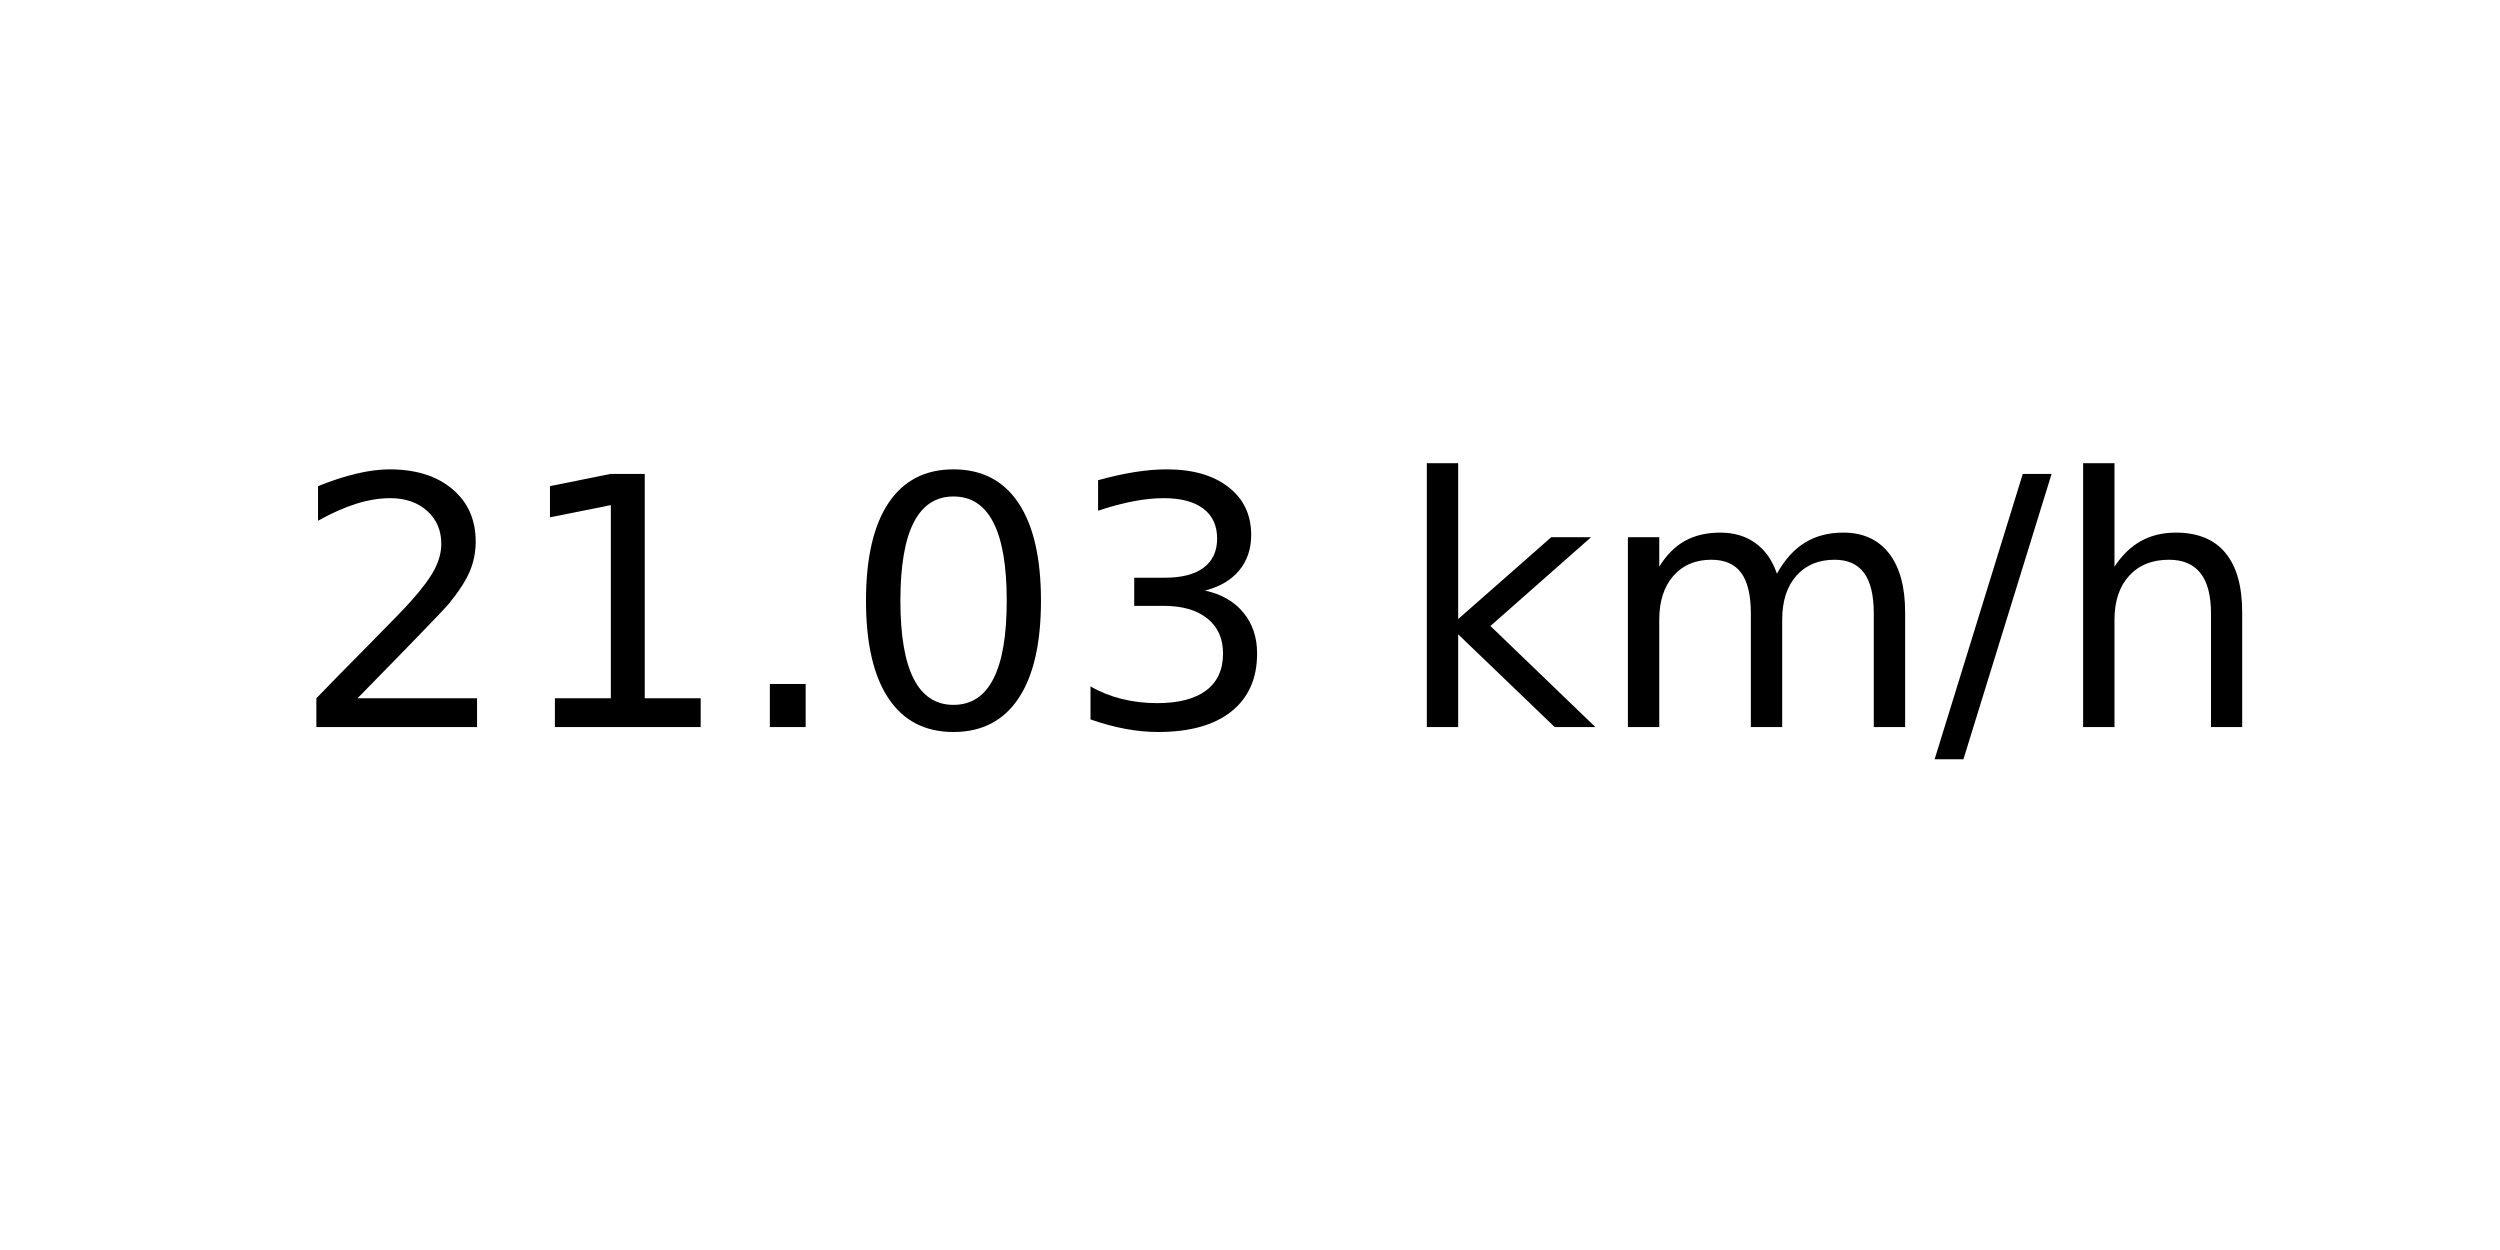
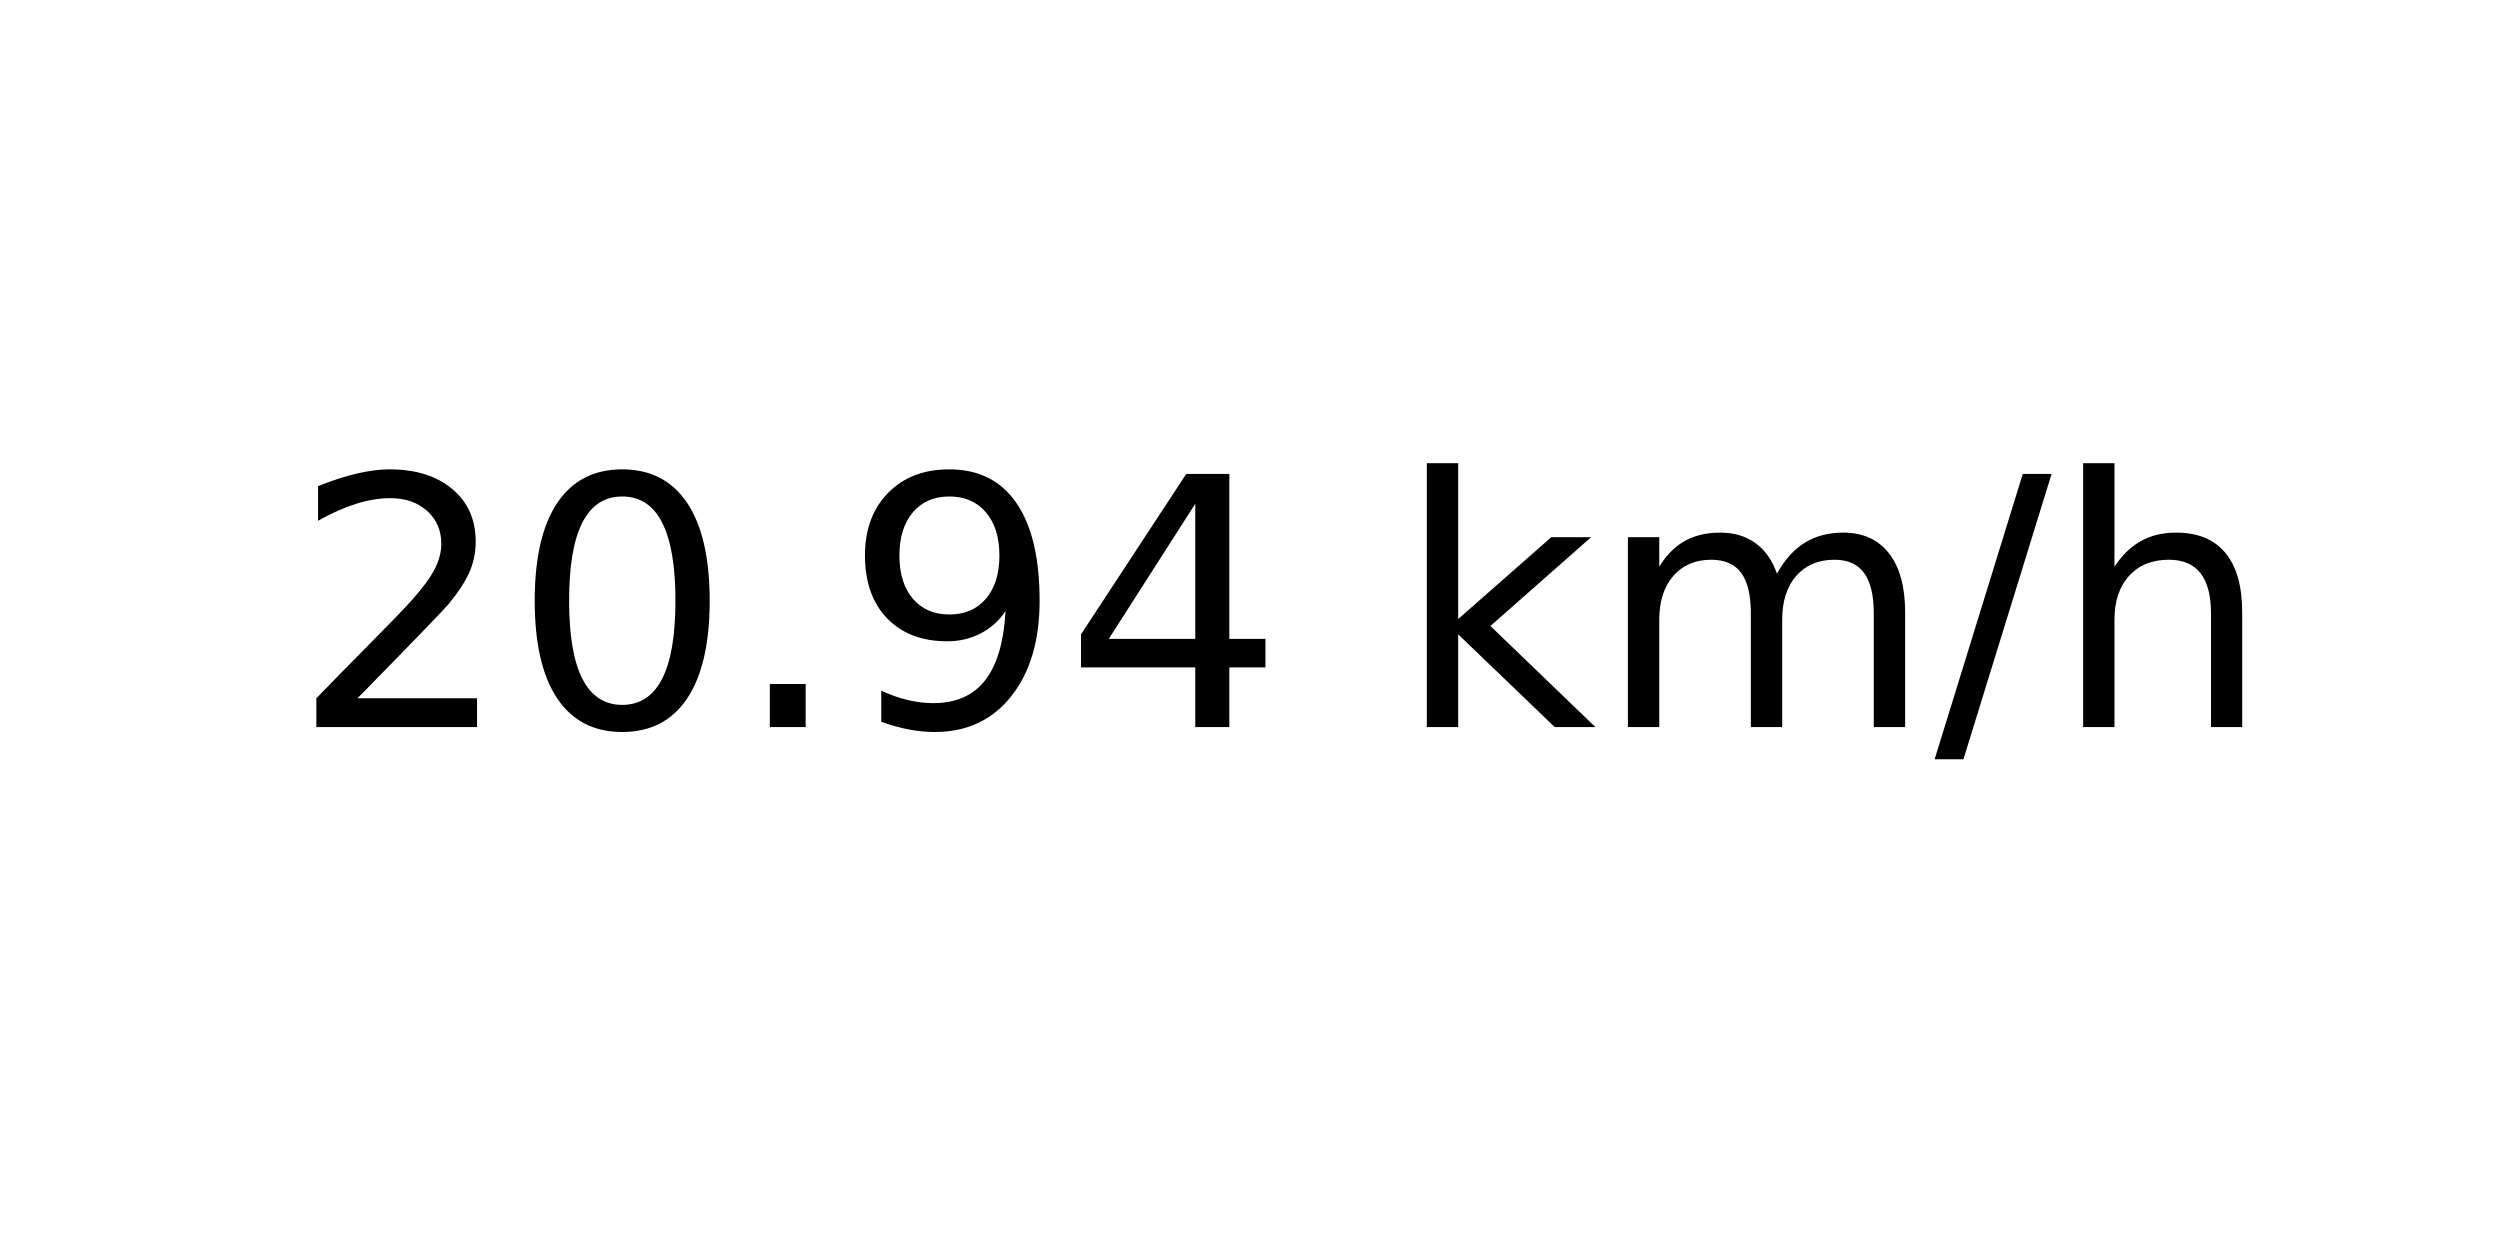
<svg xmlns="http://www.w3.org/2000/svg" xmlns:xlink="http://www.w3.org/1999/xlink" width="72pt" height="36pt" viewBox="0 0 72 36" version="1.1">
  <defs>
    <style type="text/css">*{stroke-linejoin: round; stroke-linecap: butt}</style>
  </defs>
  <g id="figure_1">
    <g id="axes_1">
      <g id="text_1">
        <g transform="translate(8.378125 20.93937) scale(0.1 -0.1)">
          <defs>
            <path id="DejaVuSans-32" d="M 1228 531  L 3431 531  L 3431 0  L 469 0  L 469 531  Q 828 903 1448 1529  Q 2069 2156 2228 2338  Q 2531 2678 2651 2914  Q 2772 3150 2772 3378  Q 2772 3750 2511 3984  Q 2250 4219 1831 4219  Q 1534 4219 1204 4116  Q 875 4013 500 3803  L 500 4441  Q 881 4594 1212 4672  Q 1544 4750 1819 4750  Q 2544 4750 2975 4387  Q 3406 4025 3406 3419  Q 3406 3131 3298 2873  Q 3191 2616 2906 2266  Q 2828 2175 2409 1742  Q 1991 1309 1228 531  z " transform="scale(0.015625)" />
-             <path id="DejaVuSans-31" d="M 794 531  L 1825 531  L 1825 4091  L 703 3866  L 703 4441  L 1819 4666  L 2450 4666  L 2450 531  L 3481 531  L 3481 0  L 794 0  L 794 531  z " transform="scale(0.015625)" />
+             <path id="DejaVuSans-30" d="M 2034 4250  Q 1547 4250 1301 3770  Q 1056 3291 1056 2328  Q 1056 1369 1301 889  Q 1547 409 2034 409  Q 2525 409 2770 889  Q 3016 1369 3016 2328  Q 3016 3291 2770 3770  Q 2525 4250 2034 4250  z M 2034 4750  Q 2819 4750 3233 4129  Q 3647 3509 3647 2328  Q 3647 1150 3233 529  Q 2819 -91 2034 -91  Q 1250 -91 836 529  Q 422 1150 422 2328  Q 422 3509 836 4129  Q 1250 4750 2034 4750  z " transform="scale(0.015625)" />
            <path id="DejaVuSans-2e" d="M 684 794  L 1344 794  L 1344 0  L 684 0  L 684 794  z " transform="scale(0.015625)" />
-             <path id="DejaVuSans-30" d="M 2034 4250  Q 1547 4250 1301 3770  Q 1056 3291 1056 2328  Q 1056 1369 1301 889  Q 1547 409 2034 409  Q 2525 409 2770 889  Q 3016 1369 3016 2328  Q 3016 3291 2770 3770  Q 2525 4250 2034 4250  z M 2034 4750  Q 2819 4750 3233 4129  Q 3647 3509 3647 2328  Q 3647 1150 3233 529  Q 2819 -91 2034 -91  Q 1250 -91 836 529  Q 422 1150 422 2328  Q 422 3509 836 4129  Q 1250 4750 2034 4750  z " transform="scale(0.015625)" />
-             <path id="DejaVuSans-33" d="M 2597 2516  Q 3050 2419 3304 2112  Q 3559 1806 3559 1356  Q 3559 666 3084 287  Q 2609 -91 1734 -91  Q 1441 -91 1130 -33  Q 819 25 488 141  L 488 750  Q 750 597 1062 519  Q 1375 441 1716 441  Q 2309 441 2620 675  Q 2931 909 2931 1356  Q 2931 1769 2642 2001  Q 2353 2234 1838 2234  L 1294 2234  L 1294 2753  L 1863 2753  Q 2328 2753 2575 2939  Q 2822 3125 2822 3475  Q 2822 3834 2567 4026  Q 2313 4219 1838 4219  Q 1578 4219 1281 4162  Q 984 4106 628 3988  L 628 4550  Q 988 4650 1302 4700  Q 1616 4750 1894 4750  Q 2613 4750 3031 4423  Q 3450 4097 3450 3541  Q 3450 3153 3228 2886  Q 3006 2619 2597 2516  z " transform="scale(0.015625)" />
+             <path id="DejaVuSans-39" d="M 703 97  L 703 672  Q 941 559 1184 500  Q 1428 441 1663 441  Q 2288 441 2617 861  Q 2947 1281 2994 2138  Q 2813 1869 2534 1725  Q 2256 1581 1919 1581  Q 1219 1581 811 2004  Q 403 2428 403 3163  Q 403 3881 828 4315  Q 1253 4750 1959 4750  Q 2769 4750 3195 4129  Q 3622 3509 3622 2328  Q 3622 1225 3098 567  Q 2575 -91 1691 -91  Q 1453 -91 1209 -44  Q 966 3 703 97  z M 1959 2075  Q 2384 2075 2632 2365  Q 2881 2656 2881 3163  Q 2881 3666 2632 3958  Q 2384 4250 1959 4250  Q 1534 4250 1286 3958  Q 1038 3666 1038 3163  Q 1038 2656 1286 2365  Q 1534 2075 1959 2075  z " transform="scale(0.015625)" />
+             <path id="DejaVuSans-34" d="M 2419 4116  L 825 1625  L 2419 1625  L 2419 4116  z M 2253 4666  L 3047 4666  L 3047 1625  L 3713 1625  L 3713 1100  L 3047 1100  L 3047 0  L 2419 0  L 2419 1100  L 313 1100  L 313 1709  L 2253 4666  z " transform="scale(0.015625)" />
            <path id="DejaVuSans-20" transform="scale(0.015625)" />
            <path id="DejaVuSans-6b" d="M 581 4863  L 1159 4863  L 1159 1991  L 2875 3500  L 3609 3500  L 1753 1863  L 3688 0  L 2938 0  L 1159 1709  L 1159 0  L 581 0  L 581 4863  z " transform="scale(0.015625)" />
            <path id="DejaVuSans-6d" d="M 3328 2828  Q 3544 3216 3844 3400  Q 4144 3584 4550 3584  Q 5097 3584 5394 3201  Q 5691 2819 5691 2113  L 5691 0  L 5113 0  L 5113 2094  Q 5113 2597 4934 2840  Q 4756 3084 4391 3084  Q 3944 3084 3684 2787  Q 3425 2491 3425 1978  L 3425 0  L 2847 0  L 2847 2094  Q 2847 2600 2669 2842  Q 2491 3084 2119 3084  Q 1678 3084 1418 2786  Q 1159 2488 1159 1978  L 1159 0  L 581 0  L 581 3500  L 1159 3500  L 1159 2956  Q 1356 3278 1631 3431  Q 1906 3584 2284 3584  Q 2666 3584 2933 3390  Q 3200 3197 3328 2828  z " transform="scale(0.015625)" />
            <path id="DejaVuSans-2f" d="M 1625 4666  L 2156 4666  L 531 -594  L 0 -594  L 1625 4666  z " transform="scale(0.015625)" />
            <path id="DejaVuSans-68" d="M 3513 2113  L 3513 0  L 2938 0  L 2938 2094  Q 2938 2591 2744 2837  Q 2550 3084 2163 3084  Q 1697 3084 1428 2787  Q 1159 2491 1159 1978  L 1159 0  L 581 0  L 581 4863  L 1159 4863  L 1159 2956  Q 1366 3272 1645 3428  Q 1925 3584 2291 3584  Q 2894 3584 3203 3211  Q 3513 2838 3513 2113  z " transform="scale(0.015625)" />
          </defs>
          <use xlink:href="#DejaVuSans-32" />
-           <use xlink:href="#DejaVuSans-31" x="63.623" />
+           <use xlink:href="#DejaVuSans-30" x="63.623" />
          <use xlink:href="#DejaVuSans-2e" x="127.246" />
-           <use xlink:href="#DejaVuSans-30" x="159.033" />
-           <use xlink:href="#DejaVuSans-33" x="222.656" />
+           <use xlink:href="#DejaVuSans-39" x="159.033" />
+           <use xlink:href="#DejaVuSans-34" x="222.656" />
          <use xlink:href="#DejaVuSans-20" x="286.279" />
          <use xlink:href="#DejaVuSans-6b" x="318.066" />
          <use xlink:href="#DejaVuSans-6d" x="375.977" />
          <use xlink:href="#DejaVuSans-2f" x="473.389" />
          <use xlink:href="#DejaVuSans-68" x="507.08" />
        </g>
      </g>
    </g>
  </g>
</svg>
